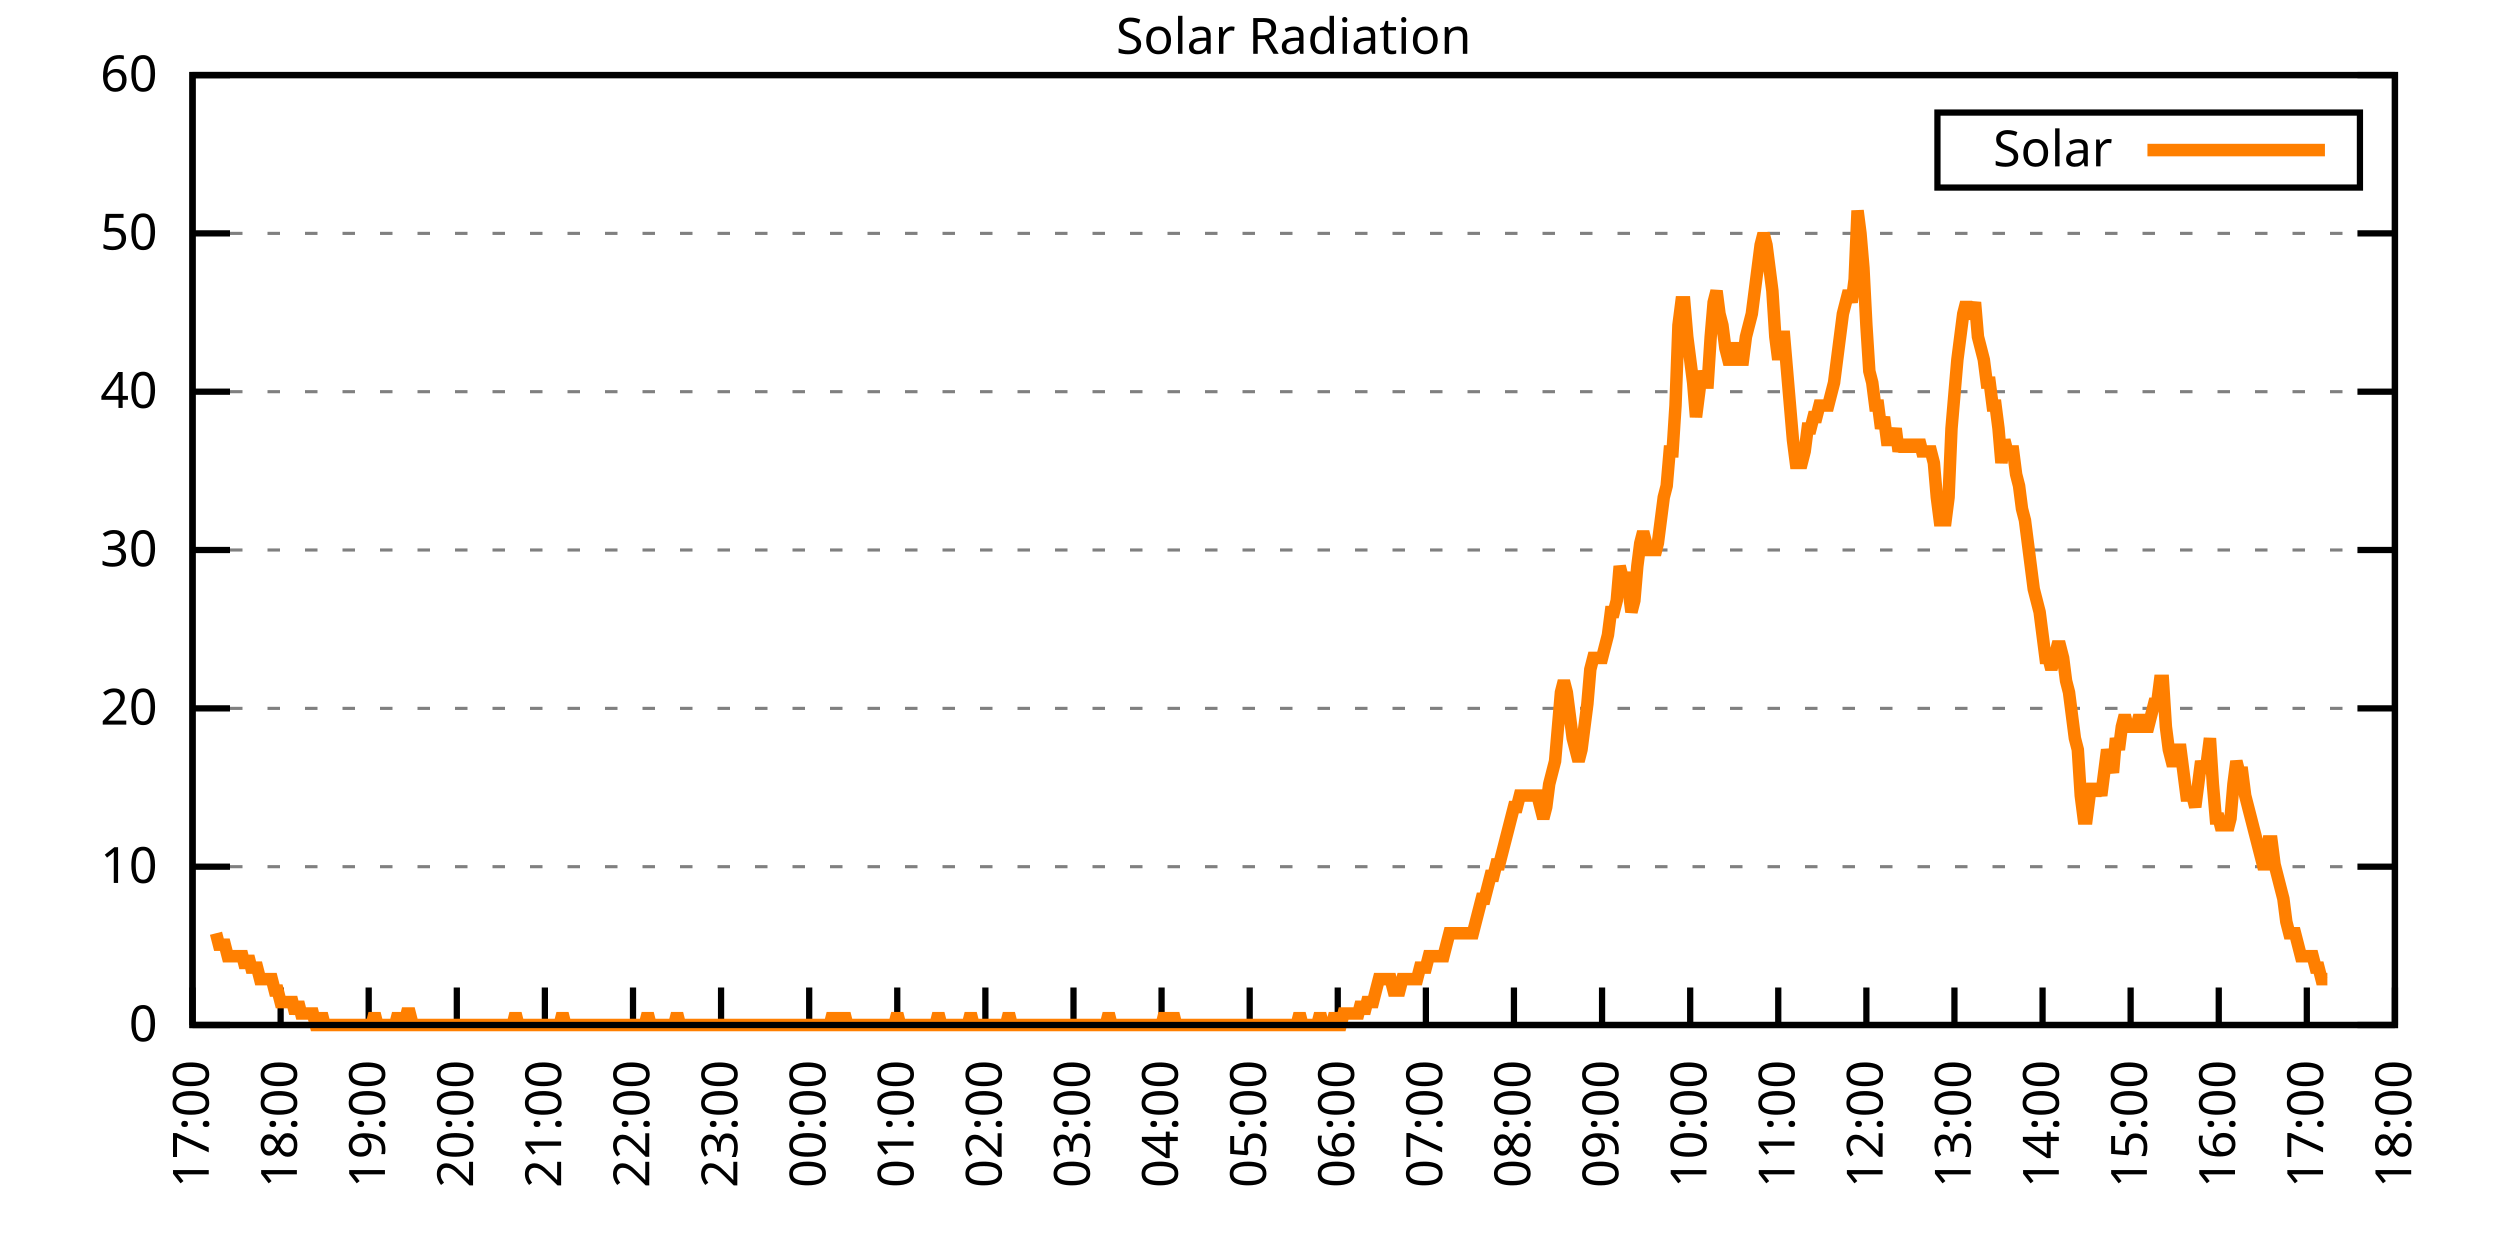
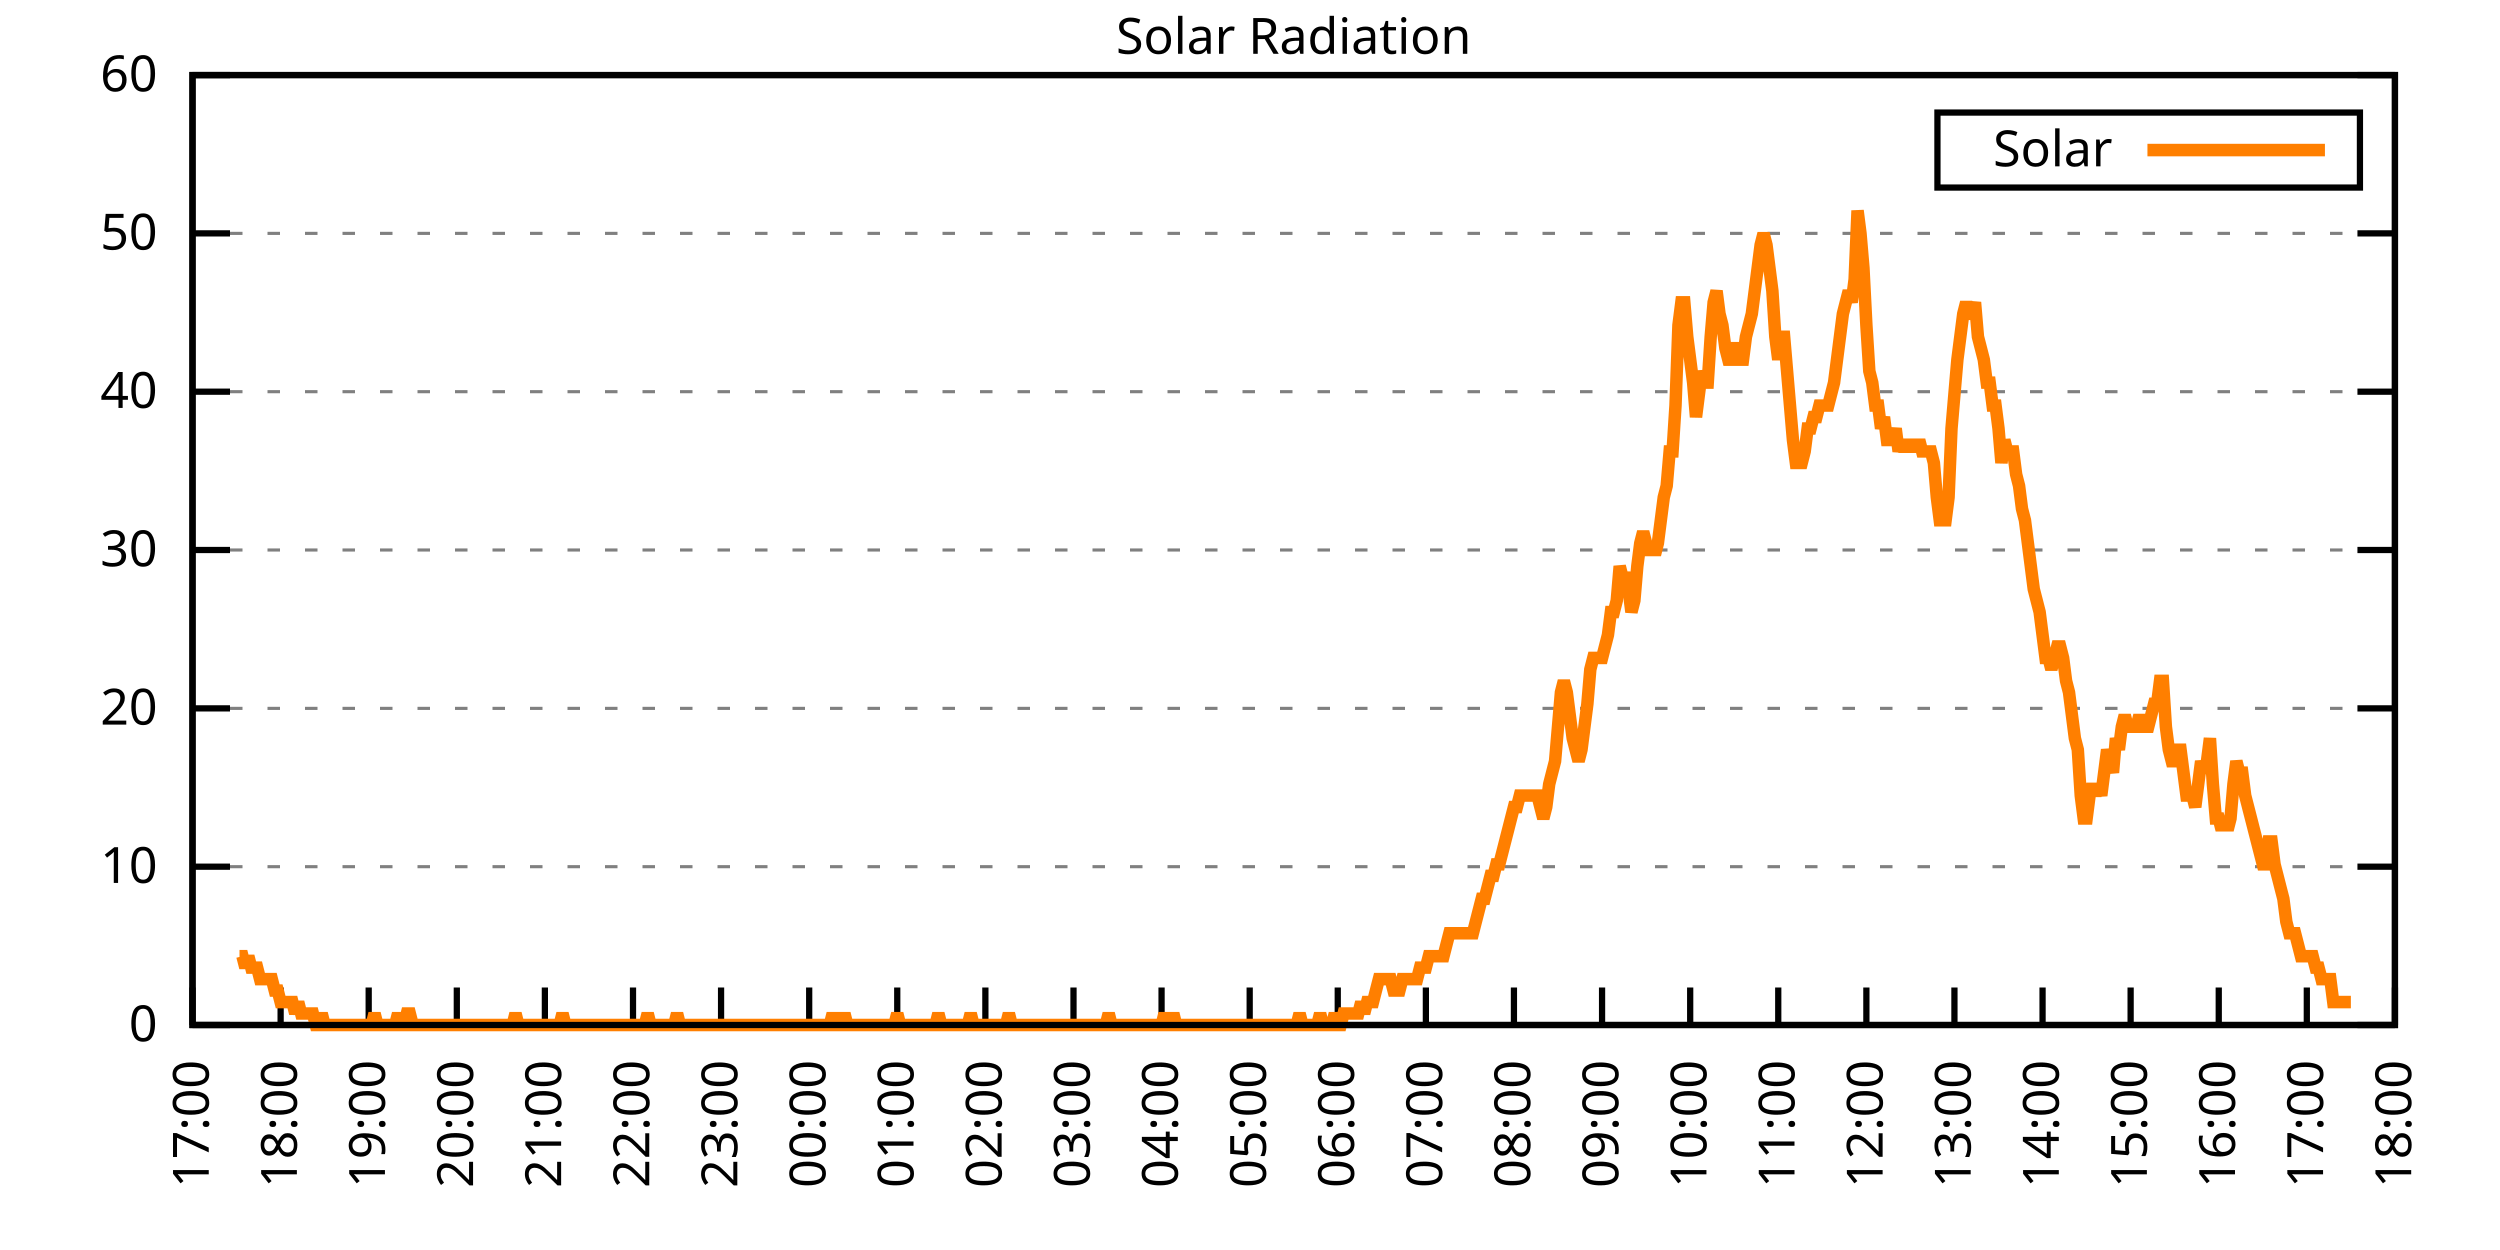
<svg xmlns="http://www.w3.org/2000/svg" xmlns:xlink="http://www.w3.org/1999/xlink" width="400" height="200" viewBox="0 0 400 200">
  <g id="gnuplot_canvas">
    <rect x="0" y="0" width="400" height="200" fill="none" />
    <defs>
      <circle id="gpDot" r="0.5" stroke-width="0.5" stroke="currentColor" />
      <path id="gpPt0" stroke-width="0.333" stroke="currentColor" d="M-1,0 h2 M0,-1 v2" />
      <path id="gpPt1" stroke-width="0.333" stroke="currentColor" d="M-1,-1 L1,1 M1,-1 L-1,1" />
      <path id="gpPt2" stroke-width="0.333" stroke="currentColor" d="M-1,0 L1,0 M0,-1 L0,1 M-1,-1 L1,1 M-1,1 L1,-1" />
      <rect id="gpPt3" stroke-width="0.333" stroke="currentColor" x="-1" y="-1" width="2" height="2" />
      <rect id="gpPt4" stroke-width="0.333" stroke="currentColor" fill="currentColor" x="-1" y="-1" width="2" height="2" />
      <circle id="gpPt5" stroke-width="0.333" stroke="currentColor" cx="0" cy="0" r="1" />
      <use xlink:href="#gpPt5" id="gpPt6" fill="currentColor" stroke="none" />
      <path id="gpPt7" stroke-width="0.333" stroke="currentColor" d="M0,-1.33 L-1.33,0.67 L1.33,0.67 z" />
      <use xlink:href="#gpPt7" id="gpPt8" fill="currentColor" stroke="none" />
      <use xlink:href="#gpPt7" id="gpPt9" stroke="currentColor" transform="rotate(180)" />
      <use xlink:href="#gpPt9" id="gpPt10" fill="currentColor" stroke="none" />
      <use xlink:href="#gpPt3" id="gpPt11" stroke="currentColor" transform="rotate(45)" />
      <use xlink:href="#gpPt11" id="gpPt12" fill="currentColor" stroke="none" />
      <path id="gpPt13" stroke-width="0.333" stroke="currentColor" d="M0,1.330 L1.265,0.411 L0.782,-1.067 L-0.782,-1.076 L-1.265,0.411 z" />
      <use xlink:href="#gpPt13" id="gpPt14" fill="currentColor" stroke="none" />
      <filter id="textbox" filterUnits="objectBoundingBox" x="0" y="0" height="1" width="1">
        <feFlood flood-color="white" flood-opacity="1" result="bgnd" />
        <feComposite in="SourceGraphic" in2="bgnd" operator="atop" />
      </filter>
      <filter id="greybox" filterUnits="objectBoundingBox" x="0" y="0" height="1" width="1">
        <feFlood flood-color="lightgrey" flood-opacity="1" result="grey" />
        <feComposite in="SourceGraphic" in2="grey" operator="atop" />
      </filter>
    </defs>
    <g fill="none" color="white" stroke="currentColor" stroke-width="1.00" stroke-linecap="butt" stroke-linejoin="miter">
</g>
    <g fill="none" color="black" stroke="currentColor" stroke-width="1.00" stroke-linecap="butt" stroke-linejoin="miter">
      <g stroke="none" shape-rendering="crispEdges">
        <polygon fill="rgb(255, 255, 255)" points="30.80,164.00 383.18,164.00 383.18,12.02 30.80,12.02 " />
      </g>
    </g>
    <g fill="none" color="black" stroke="currentColor" stroke-width="1.00" stroke-linecap="butt" stroke-linejoin="miter">
</g>
    <g fill="none" color="black" stroke="black" stroke-width="0.50" stroke-linecap="butt" stroke-linejoin="miter">
</g>
    <g fill="none" color="gray" stroke="currentColor" stroke-width="0.50" stroke-linecap="butt" stroke-linejoin="miter">
      <path stroke="gray" stroke-dasharray="2,4" class="gridline" d="M30.80,164.00 L383.19,164.00  " />
    </g>
    <g fill="none" color="gray" stroke="gray" stroke-width="1.00" stroke-linecap="butt" stroke-linejoin="miter">
</g>
    <g fill="none" color="black" stroke="currentColor" stroke-width="1.00" stroke-linecap="butt" stroke-linejoin="miter">
      <path stroke="black" d="M30.80,164.00 L36.80,164.00 M383.19,164.00 L377.19,164.00  " />
      <g transform="translate(25.20,166.60)" stroke="none" fill="black" font-family="Sans" font-size="8.00" text-anchor="end">
        <text>
          <tspan font-family="Sans"> 0</tspan>
        </text>
      </g>
    </g>
    <g fill="none" color="black" stroke="currentColor" stroke-width="1.00" stroke-linecap="butt" stroke-linejoin="miter">
</g>
    <g fill="none" color="black" stroke="black" stroke-width="0.50" stroke-linecap="butt" stroke-linejoin="miter">
</g>
    <g fill="none" color="gray" stroke="currentColor" stroke-width="0.50" stroke-linecap="butt" stroke-linejoin="miter">
      <path stroke="gray" stroke-dasharray="2,4" class="gridline" d="M30.80,138.67 L383.19,138.67  " />
    </g>
    <g fill="none" color="gray" stroke="gray" stroke-width="1.00" stroke-linecap="butt" stroke-linejoin="miter">
</g>
    <g fill="none" color="black" stroke="currentColor" stroke-width="1.00" stroke-linecap="butt" stroke-linejoin="miter">
      <path stroke="black" d="M30.80,138.67 L36.80,138.67 M383.19,138.67 L377.19,138.67  " />
      <g transform="translate(25.20,141.27)" stroke="none" fill="black" font-family="Sans" font-size="8.00" text-anchor="end">
        <text>
          <tspan font-family="Sans"> 10</tspan>
        </text>
      </g>
    </g>
    <g fill="none" color="black" stroke="currentColor" stroke-width="1.00" stroke-linecap="butt" stroke-linejoin="miter">
</g>
    <g fill="none" color="black" stroke="black" stroke-width="0.50" stroke-linecap="butt" stroke-linejoin="miter">
</g>
    <g fill="none" color="gray" stroke="currentColor" stroke-width="0.50" stroke-linecap="butt" stroke-linejoin="miter">
      <path stroke="gray" stroke-dasharray="2,4" class="gridline" d="M30.80,113.34 L383.19,113.34  " />
    </g>
    <g fill="none" color="gray" stroke="gray" stroke-width="1.00" stroke-linecap="butt" stroke-linejoin="miter">
</g>
    <g fill="none" color="black" stroke="currentColor" stroke-width="1.00" stroke-linecap="butt" stroke-linejoin="miter">
      <path stroke="black" d="M30.80,113.34 L36.80,113.34 M383.19,113.34 L377.19,113.34  " />
      <g transform="translate(25.20,115.94)" stroke="none" fill="black" font-family="Sans" font-size="8.00" text-anchor="end">
        <text>
          <tspan font-family="Sans"> 20</tspan>
        </text>
      </g>
    </g>
    <g fill="none" color="black" stroke="currentColor" stroke-width="1.00" stroke-linecap="butt" stroke-linejoin="miter">
</g>
    <g fill="none" color="black" stroke="black" stroke-width="0.50" stroke-linecap="butt" stroke-linejoin="miter">
</g>
    <g fill="none" color="gray" stroke="currentColor" stroke-width="0.50" stroke-linecap="butt" stroke-linejoin="miter">
      <path stroke="gray" stroke-dasharray="2,4" class="gridline" d="M30.80,88.00 L383.19,88.00  " />
    </g>
    <g fill="none" color="gray" stroke="gray" stroke-width="1.00" stroke-linecap="butt" stroke-linejoin="miter">
</g>
    <g fill="none" color="black" stroke="currentColor" stroke-width="1.00" stroke-linecap="butt" stroke-linejoin="miter">
      <path stroke="black" d="M30.80,88.00 L36.80,88.00 M383.19,88.00 L377.19,88.00  " />
      <g transform="translate(25.20,90.60)" stroke="none" fill="black" font-family="Sans" font-size="8.00" text-anchor="end">
        <text>
          <tspan font-family="Sans"> 30</tspan>
        </text>
      </g>
    </g>
    <g fill="none" color="black" stroke="currentColor" stroke-width="1.00" stroke-linecap="butt" stroke-linejoin="miter">
</g>
    <g fill="none" color="black" stroke="black" stroke-width="0.50" stroke-linecap="butt" stroke-linejoin="miter">
</g>
    <g fill="none" color="gray" stroke="currentColor" stroke-width="0.50" stroke-linecap="butt" stroke-linejoin="miter">
      <path stroke="gray" stroke-dasharray="2,4" class="gridline" d="M30.80,62.67 L383.19,62.67  " />
    </g>
    <g fill="none" color="gray" stroke="gray" stroke-width="1.00" stroke-linecap="butt" stroke-linejoin="miter">
</g>
    <g fill="none" color="black" stroke="currentColor" stroke-width="1.00" stroke-linecap="butt" stroke-linejoin="miter">
      <path stroke="black" d="M30.80,62.67 L36.80,62.67 M383.19,62.67 L377.19,62.67  " />
      <g transform="translate(25.20,65.27)" stroke="none" fill="black" font-family="Sans" font-size="8.00" text-anchor="end">
        <text>
          <tspan font-family="Sans"> 40</tspan>
        </text>
      </g>
    </g>
    <g fill="none" color="black" stroke="currentColor" stroke-width="1.00" stroke-linecap="butt" stroke-linejoin="miter">
</g>
    <g fill="none" color="black" stroke="black" stroke-width="0.50" stroke-linecap="butt" stroke-linejoin="miter">
</g>
    <g fill="none" color="gray" stroke="currentColor" stroke-width="0.50" stroke-linecap="butt" stroke-linejoin="miter">
      <path stroke="gray" stroke-dasharray="2,4" class="gridline" d="M30.80,37.34 L383.19,37.34  " />
    </g>
    <g fill="none" color="gray" stroke="gray" stroke-width="1.00" stroke-linecap="butt" stroke-linejoin="miter">
</g>
    <g fill="none" color="black" stroke="currentColor" stroke-width="1.00" stroke-linecap="butt" stroke-linejoin="miter">
      <path stroke="black" d="M30.80,37.34 L36.80,37.34 M383.19,37.34 L377.19,37.34  " />
      <g transform="translate(25.20,39.94)" stroke="none" fill="black" font-family="Sans" font-size="8.00" text-anchor="end">
        <text>
          <tspan font-family="Sans"> 50</tspan>
        </text>
      </g>
    </g>
    <g fill="none" color="black" stroke="currentColor" stroke-width="1.00" stroke-linecap="butt" stroke-linejoin="miter">
</g>
    <g fill="none" color="black" stroke="black" stroke-width="0.50" stroke-linecap="butt" stroke-linejoin="miter">
</g>
    <g fill="none" color="gray" stroke="currentColor" stroke-width="0.50" stroke-linecap="butt" stroke-linejoin="miter">
      <path stroke="gray" stroke-dasharray="2,4" class="gridline" d="M30.80,12.01 L383.19,12.01  " />
    </g>
    <g fill="none" color="gray" stroke="gray" stroke-width="1.00" stroke-linecap="butt" stroke-linejoin="miter">
</g>
    <g fill="none" color="black" stroke="currentColor" stroke-width="1.00" stroke-linecap="butt" stroke-linejoin="miter">
      <path stroke="black" d="M30.80,12.01 L36.80,12.01 M383.19,12.01 L377.19,12.01  " />
      <g transform="translate(25.20,14.61)" stroke="none" fill="black" font-family="Sans" font-size="8.00" text-anchor="end">
        <text>
          <tspan font-family="Sans"> 60</tspan>
        </text>
      </g>
    </g>
    <g fill="none" color="black" stroke="currentColor" stroke-width="1.00" stroke-linecap="butt" stroke-linejoin="miter">
      <path stroke="black" d="M30.80,164.00 L30.80,158.00  " />
      <g transform="translate(33.40,169.60) rotate(270.00)" stroke="none" fill="black" font-family="Sans" font-size="8.00" text-anchor="end">
        <text>
          <tspan font-family="Sans">17:00</tspan>
        </text>
      </g>
    </g>
    <g fill="none" color="black" stroke="currentColor" stroke-width="1.00" stroke-linecap="butt" stroke-linejoin="miter">
      <path stroke="black" d="M44.90,164.00 L44.90,158.00  " />
      <g transform="translate(47.50,169.60) rotate(270.00)" stroke="none" fill="black" font-family="Sans" font-size="8.00" text-anchor="end">
        <text>
          <tspan font-family="Sans">18:00</tspan>
        </text>
      </g>
    </g>
    <g fill="none" color="black" stroke="currentColor" stroke-width="1.00" stroke-linecap="butt" stroke-linejoin="miter">
      <path stroke="black" d="M58.99,164.00 L58.99,158.00  " />
      <g transform="translate(61.59,169.60) rotate(270.00)" stroke="none" fill="black" font-family="Sans" font-size="8.00" text-anchor="end">
        <text>
          <tspan font-family="Sans">19:00</tspan>
        </text>
      </g>
    </g>
    <g fill="none" color="black" stroke="currentColor" stroke-width="1.00" stroke-linecap="butt" stroke-linejoin="miter">
      <path stroke="black" d="M73.09,164.00 L73.09,158.00  " />
      <g transform="translate(75.69,169.60) rotate(270.00)" stroke="none" fill="black" font-family="Sans" font-size="8.00" text-anchor="end">
        <text>
          <tspan font-family="Sans">20:00</tspan>
        </text>
      </g>
    </g>
    <g fill="none" color="black" stroke="currentColor" stroke-width="1.00" stroke-linecap="butt" stroke-linejoin="miter">
      <path stroke="black" d="M87.18,164.00 L87.18,158.00  " />
      <g transform="translate(89.78,169.60) rotate(270.00)" stroke="none" fill="black" font-family="Sans" font-size="8.00" text-anchor="end">
        <text>
          <tspan font-family="Sans">21:00</tspan>
        </text>
      </g>
    </g>
    <g fill="none" color="black" stroke="currentColor" stroke-width="1.00" stroke-linecap="butt" stroke-linejoin="miter">
      <path stroke="black" d="M101.28,164.00 L101.28,158.00  " />
      <g transform="translate(103.88,169.60) rotate(270.00)" stroke="none" fill="black" font-family="Sans" font-size="8.00" text-anchor="end">
        <text>
          <tspan font-family="Sans">22:00</tspan>
        </text>
      </g>
    </g>
    <g fill="none" color="black" stroke="currentColor" stroke-width="1.00" stroke-linecap="butt" stroke-linejoin="miter">
      <path stroke="black" d="M115.37,164.00 L115.37,158.00  " />
      <g transform="translate(117.97,169.60) rotate(270.00)" stroke="none" fill="black" font-family="Sans" font-size="8.00" text-anchor="end">
        <text>
          <tspan font-family="Sans">23:00</tspan>
        </text>
      </g>
    </g>
    <g fill="none" color="black" stroke="currentColor" stroke-width="1.00" stroke-linecap="butt" stroke-linejoin="miter">
      <path stroke="black" d="M129.47,164.00 L129.47,158.00  " />
      <g transform="translate(132.07,169.60) rotate(270.00)" stroke="none" fill="black" font-family="Sans" font-size="8.00" text-anchor="end">
        <text>
          <tspan font-family="Sans">00:00</tspan>
        </text>
      </g>
    </g>
    <g fill="none" color="black" stroke="currentColor" stroke-width="1.00" stroke-linecap="butt" stroke-linejoin="miter">
      <path stroke="black" d="M143.56,164.00 L143.56,158.00  " />
      <g transform="translate(146.16,169.60) rotate(270.00)" stroke="none" fill="black" font-family="Sans" font-size="8.00" text-anchor="end">
        <text>
          <tspan font-family="Sans">01:00</tspan>
        </text>
      </g>
    </g>
    <g fill="none" color="black" stroke="currentColor" stroke-width="1.00" stroke-linecap="butt" stroke-linejoin="miter">
      <path stroke="black" d="M157.66,164.00 L157.66,158.00  " />
      <g transform="translate(160.26,169.60) rotate(270.00)" stroke="none" fill="black" font-family="Sans" font-size="8.00" text-anchor="end">
        <text>
          <tspan font-family="Sans">02:00</tspan>
        </text>
      </g>
    </g>
    <g fill="none" color="black" stroke="currentColor" stroke-width="1.00" stroke-linecap="butt" stroke-linejoin="miter">
      <path stroke="black" d="M171.76,164.00 L171.76,158.00  " />
      <g transform="translate(174.36,169.60) rotate(270.00)" stroke="none" fill="black" font-family="Sans" font-size="8.00" text-anchor="end">
        <text>
          <tspan font-family="Sans">03:00</tspan>
        </text>
      </g>
    </g>
    <g fill="none" color="black" stroke="currentColor" stroke-width="1.00" stroke-linecap="butt" stroke-linejoin="miter">
      <path stroke="black" d="M185.85,164.00 L185.85,158.00  " />
      <g transform="translate(188.45,169.60) rotate(270.00)" stroke="none" fill="black" font-family="Sans" font-size="8.00" text-anchor="end">
        <text>
          <tspan font-family="Sans">04:00</tspan>
        </text>
      </g>
    </g>
    <g fill="none" color="black" stroke="currentColor" stroke-width="1.00" stroke-linecap="butt" stroke-linejoin="miter">
      <path stroke="black" d="M199.95,164.00 L199.95,158.00  " />
      <g transform="translate(202.55,169.60) rotate(270.00)" stroke="none" fill="black" font-family="Sans" font-size="8.00" text-anchor="end">
        <text>
          <tspan font-family="Sans">05:00</tspan>
        </text>
      </g>
    </g>
    <g fill="none" color="black" stroke="currentColor" stroke-width="1.00" stroke-linecap="butt" stroke-linejoin="miter">
      <path stroke="black" d="M214.04,164.00 L214.04,158.00  " />
      <g transform="translate(216.64,169.60) rotate(270.00)" stroke="none" fill="black" font-family="Sans" font-size="8.00" text-anchor="end">
        <text>
          <tspan font-family="Sans">06:00</tspan>
        </text>
      </g>
    </g>
    <g fill="none" color="black" stroke="currentColor" stroke-width="1.00" stroke-linecap="butt" stroke-linejoin="miter">
      <path stroke="black" d="M228.14,164.00 L228.14,158.00  " />
      <g transform="translate(230.74,169.60) rotate(270.00)" stroke="none" fill="black" font-family="Sans" font-size="8.00" text-anchor="end">
        <text>
          <tspan font-family="Sans">07:00</tspan>
        </text>
      </g>
    </g>
    <g fill="none" color="black" stroke="currentColor" stroke-width="1.00" stroke-linecap="butt" stroke-linejoin="miter">
      <path stroke="black" d="M242.23,164.00 L242.23,158.00  " />
      <g transform="translate(244.83,169.60) rotate(270.00)" stroke="none" fill="black" font-family="Sans" font-size="8.00" text-anchor="end">
        <text>
          <tspan font-family="Sans">08:00</tspan>
        </text>
      </g>
    </g>
    <g fill="none" color="black" stroke="currentColor" stroke-width="1.00" stroke-linecap="butt" stroke-linejoin="miter">
      <path stroke="black" d="M256.33,164.00 L256.33,158.00  " />
      <g transform="translate(258.93,169.60) rotate(270.00)" stroke="none" fill="black" font-family="Sans" font-size="8.00" text-anchor="end">
        <text>
          <tspan font-family="Sans">09:00</tspan>
        </text>
      </g>
    </g>
    <g fill="none" color="black" stroke="currentColor" stroke-width="1.00" stroke-linecap="butt" stroke-linejoin="miter">
      <path stroke="black" d="M270.43,164.00 L270.43,158.00  " />
      <g transform="translate(273.03,169.60) rotate(270.00)" stroke="none" fill="black" font-family="Sans" font-size="8.00" text-anchor="end">
        <text>
          <tspan font-family="Sans">10:00</tspan>
        </text>
      </g>
    </g>
    <g fill="none" color="black" stroke="currentColor" stroke-width="1.00" stroke-linecap="butt" stroke-linejoin="miter">
      <path stroke="black" d="M284.52,164.00 L284.52,158.00  " />
      <g transform="translate(287.12,169.60) rotate(270.00)" stroke="none" fill="black" font-family="Sans" font-size="8.00" text-anchor="end">
        <text>
          <tspan font-family="Sans">11:00</tspan>
        </text>
      </g>
    </g>
    <g fill="none" color="black" stroke="currentColor" stroke-width="1.00" stroke-linecap="butt" stroke-linejoin="miter">
      <path stroke="black" d="M298.62,164.00 L298.62,158.00  " />
      <g transform="translate(301.22,169.60) rotate(270.00)" stroke="none" fill="black" font-family="Sans" font-size="8.00" text-anchor="end">
        <text>
          <tspan font-family="Sans">12:00</tspan>
        </text>
      </g>
    </g>
    <g fill="none" color="black" stroke="currentColor" stroke-width="1.00" stroke-linecap="butt" stroke-linejoin="miter">
      <path stroke="black" d="M312.71,164.00 L312.71,158.00  " />
      <g transform="translate(315.31,169.60) rotate(270.00)" stroke="none" fill="black" font-family="Sans" font-size="8.00" text-anchor="end">
        <text>
          <tspan font-family="Sans">13:00</tspan>
        </text>
      </g>
    </g>
    <g fill="none" color="black" stroke="currentColor" stroke-width="1.00" stroke-linecap="butt" stroke-linejoin="miter">
      <path stroke="black" d="M326.81,164.00 L326.81,158.00  " />
      <g transform="translate(329.41,169.60) rotate(270.00)" stroke="none" fill="black" font-family="Sans" font-size="8.00" text-anchor="end">
        <text>
          <tspan font-family="Sans">14:00</tspan>
        </text>
      </g>
    </g>
    <g fill="none" color="black" stroke="currentColor" stroke-width="1.00" stroke-linecap="butt" stroke-linejoin="miter">
      <path stroke="black" d="M340.90,164.00 L340.90,158.00  " />
      <g transform="translate(343.50,169.60) rotate(270.00)" stroke="none" fill="black" font-family="Sans" font-size="8.00" text-anchor="end">
        <text>
          <tspan font-family="Sans">15:00</tspan>
        </text>
      </g>
    </g>
    <g fill="none" color="black" stroke="currentColor" stroke-width="1.00" stroke-linecap="butt" stroke-linejoin="miter">
      <path stroke="black" d="M355.00,164.00 L355.00,158.00  " />
      <g transform="translate(357.60,169.60) rotate(270.00)" stroke="none" fill="black" font-family="Sans" font-size="8.00" text-anchor="end">
        <text>
          <tspan font-family="Sans">16:00</tspan>
        </text>
      </g>
    </g>
    <g fill="none" color="black" stroke="currentColor" stroke-width="1.00" stroke-linecap="butt" stroke-linejoin="miter">
      <path stroke="black" d="M369.09,164.00 L369.09,158.00  " />
      <g transform="translate(371.69,169.60) rotate(270.00)" stroke="none" fill="black" font-family="Sans" font-size="8.00" text-anchor="end">
        <text>
          <tspan font-family="Sans">17:00</tspan>
        </text>
      </g>
    </g>
    <g fill="none" color="black" stroke="currentColor" stroke-width="1.00" stroke-linecap="butt" stroke-linejoin="miter">
      <path stroke="black" d="M383.19,164.00 L383.19,158.00  " />
      <g transform="translate(385.79,169.60) rotate(270.00)" stroke="none" fill="black" font-family="Sans" font-size="8.00" text-anchor="end">
        <text>
          <tspan font-family="Sans">18:00</tspan>
        </text>
      </g>
    </g>
    <g fill="none" color="black" stroke="currentColor" stroke-width="1.00" stroke-linecap="butt" stroke-linejoin="miter">
</g>
    <g fill="none" color="black" stroke="currentColor" stroke-width="1.00" stroke-linecap="butt" stroke-linejoin="miter">
      <path stroke="black" d="M30.80,12.01 L30.80,164.00 L383.19,164.00 L383.19,12.01 L30.80,12.01 Z  " />
    </g>
    <g fill="none" color="black" stroke="currentColor" stroke-width="1.00" stroke-linecap="butt" stroke-linejoin="miter">
</g>
    <g fill="none" color="black" stroke="currentColor" stroke-width="1.00" stroke-linecap="butt" stroke-linejoin="miter">
      <path stroke="black" d="M309.99,30.01 L309.99,18.01 L377.59,18.01 L377.59,30.01 L309.99,30.01 Z  " />
    </g>
    <g id="Solar_Radiation_plot_1">
      <g fill="none" color="white" stroke="black" stroke-width="2.00" stroke-linecap="butt" stroke-linejoin="miter">
</g>
      <g fill="none" color="black" stroke="currentColor" stroke-width="2.00" stroke-linecap="butt" stroke-linejoin="miter">
        <g transform="translate(337.99,26.61)" stroke="none" fill="black" font-family="Sans" font-size="8.00" text-anchor="end">
          <text>
            <tspan font-family="Sans">Solar</tspan>
          </text>
        </g>
      </g>
      <g fill="none" color="black" stroke="currentColor" stroke-width="2.00" stroke-linecap="butt" stroke-linejoin="miter">
-         <path stroke="rgb(255, 127,   0)" d="M343.59,24.01 L371.99,24.01 M34.56,149.32 L35.03,151.15 L35.50,151.15 L35.97,151.15 L36.44,152.99 L36.91,152.99   L37.38,152.99 L37.85,152.99 L38.32,152.99 L38.79,152.99 L39.26,154.82 L39.73,152.99 L40.20,154.82 L40.67,154.82   L41.14,154.82 L41.61,156.66 L42.08,156.66 L42.55,156.66 L43.02,156.66 L43.49,156.66 L43.96,158.49 L44.43,158.49   L44.90,160.33 L45.37,160.33 L45.84,160.33 L46.31,160.33 L46.78,160.33 L47.24,162.16 L47.71,160.33 L48.18,162.16   L48.65,162.16 L49.12,162.16 L49.59,162.16 L50.06,162.16 L50.53,164.00 L51.00,164.00 L51.47,162.16 L51.94,164.00   L52.41,164.00 L52.88,164.00 L53.35,164.00 L53.82,164.00 L54.29,164.00 L54.76,164.00 L55.23,164.00 L55.70,164.00   L56.17,164.00 L56.64,164.00 L57.11,164.00 L57.58,164.00 L58.05,164.00 L58.52,164.00 L58.99,164.00 L59.46,164.00   L59.93,162.16 L60.40,164.00 L60.87,164.00 L61.34,164.00 L61.81,164.00 L62.28,164.00 L62.75,164.00 L63.22,164.00   L63.69,162.16 L64.16,164.00 L64.63,164.00 L65.10,162.16 L65.57,162.16 L66.04,164.00 L66.51,164.00 L66.98,164.00   L67.45,164.00 L67.92,164.00 L68.39,164.00 L68.86,164.00 L69.33,164.00 L69.80,164.00 L70.27,164.00 L70.74,164.00   L71.21,164.00 L71.68,164.00 L72.15,164.00 L72.62,164.00 L73.09,164.00 L73.56,164.00 L74.03,164.00 L74.50,164.00   L74.97,164.00 L75.44,164.00 L75.91,164.00 L76.38,164.00 L76.85,164.00 L77.32,164.00 L77.79,164.00 L78.26,164.00   L78.73,164.00 L79.19,164.00 L79.66,164.00 L80.13,164.00 L80.60,164.00 L81.07,164.00 L81.54,164.00 L82.01,164.00   L82.48,162.16 L82.95,164.00 L83.42,164.00 L83.89,164.00 L84.36,164.00 L84.83,164.00 L85.30,164.00 L85.77,164.00   L86.24,164.00 L86.71,164.00 L87.18,164.00 L87.65,164.00 L88.12,164.00 L88.59,164.00 L89.06,164.00 L89.53,164.00   L90.00,162.16 L90.47,164.00 L90.94,164.00 L91.41,164.00 L91.88,164.00 L92.35,164.00 L92.82,164.00 L93.29,164.00   L93.76,164.00 L94.23,164.00 L94.70,164.00 L95.17,164.00 L95.64,164.00 L96.11,164.00 L96.58,164.00 L97.05,164.00   L97.52,164.00 L97.99,164.00 L98.46,164.00 L98.93,164.00 L99.40,164.00 L99.87,164.00 L100.34,164.00 L100.81,164.00   L101.28,164.00 L101.75,164.00 L102.22,164.00 L102.69,164.00 L103.16,164.00 L103.63,162.16 L104.10,164.00 L104.57,164.00   L105.04,164.00 L105.51,164.00 L105.98,164.00 L106.45,164.00 L106.92,164.00 L107.39,164.00 L107.86,164.00 L108.33,162.16   L108.80,164.00 L109.27,164.00 L109.74,164.00 L110.21,164.00 L110.68,164.00 L111.14,164.00 L111.61,164.00 L112.08,164.00   L112.55,164.00 L113.02,164.00 L113.49,164.00 L113.96,164.00 L114.43,164.00 L114.90,164.00 L115.37,164.00 L115.84,164.00   L116.31,164.00 L116.78,164.00 L117.25,164.00 L117.72,164.00 L118.19,164.00 L118.66,164.00 L119.13,164.00 L119.60,164.00   L120.07,164.00 L120.54,164.00 L121.01,164.00 L121.48,164.00 L121.95,164.00 L122.42,164.00 L122.89,164.00 L123.36,164.00   L123.83,164.00 L124.30,164.00 L124.77,164.00 L125.24,164.00 L125.71,164.00 L126.18,164.00 L126.65,164.00 L127.12,164.00   L127.59,164.00 L128.06,164.00 L128.53,164.00 L129.00,164.00 L129.47,164.00 L129.94,164.00 L130.41,164.00 L130.88,164.00   L131.35,164.00 L131.82,164.00 L132.29,164.00 L132.76,164.00 L133.23,162.16 L133.70,164.00 L134.17,164.00 L134.64,164.00   L135.11,162.16 L135.58,164.00 L136.05,164.00 L136.52,164.00 L136.99,164.00 L137.46,164.00 L137.93,164.00 L138.40,164.00   L138.87,164.00 L139.34,164.00 L139.81,164.00 L140.28,164.00 L140.75,164.00 L141.22,164.00 L141.69,164.00 L142.16,164.00   L142.63,164.00 L143.09,164.00 L143.56,162.16 L144.03,164.00 L144.50,164.00 L144.97,164.00 L145.44,164.00 L145.91,164.00   L146.38,164.00 L146.85,164.00 L147.32,164.00 L147.79,164.00 L148.26,164.00 L148.73,164.00 L149.20,164.00 L149.67,164.00   L150.14,162.16 L150.61,164.00 L151.08,164.00 L151.55,164.00 L152.02,164.00 L152.49,164.00 L152.96,164.00 L153.43,164.00   L153.90,164.00 L154.37,164.00 L154.84,164.00 L155.31,162.16 L155.78,164.00 L156.25,164.00 L156.72,164.00 L157.19,164.00   L157.66,164.00 L158.13,164.00 L158.60,164.00 L159.07,164.00 L159.54,164.00 L160.01,164.00 L160.48,164.00 L160.95,164.00   L161.42,162.16 L161.89,164.00 L162.36,164.00 L162.83,164.00 L163.30,164.00 L163.77,164.00 L164.24,164.00 L164.71,164.00   L165.18,164.00 L165.65,164.00 L166.12,164.00 L166.59,164.00 L167.06,164.00 L167.53,164.00 L168.00,164.00 L168.47,164.00   L168.94,164.00 L169.41,164.00 L169.88,164.00 L170.35,164.00 L170.82,164.00 L171.29,164.00 L171.76,164.00 L172.23,164.00   L172.70,164.00 L173.17,164.00 L173.64,164.00 L174.11,164.00 L174.58,164.00 L175.04,164.00 L175.51,164.00 L175.98,164.00   L176.45,164.00 L176.92,164.00 L177.39,162.16 L177.86,164.00 L178.33,164.00 L178.80,164.00 L179.27,164.00 L179.74,164.00   L180.21,164.00 L180.68,164.00 L181.15,164.00 L181.62,164.00 L182.09,164.00 L182.56,164.00 L183.03,164.00 L183.50,164.00   L183.97,164.00 L184.44,164.00 L184.91,164.00 L185.38,164.00 L185.85,164.00 L186.32,162.16 L186.79,164.00 L187.26,164.00   L187.73,162.16 L188.20,164.00 L188.67,164.00 L189.14,164.00 L189.61,164.00 L190.08,164.00 L190.55,164.00 L191.02,164.00   L191.49,164.00 L191.96,164.00 L192.43,164.00 L192.90,164.00 L193.37,164.00 L193.84,164.00 L194.31,164.00 L194.78,164.00   L195.25,164.00 L195.72,164.00 L196.19,164.00 L196.66,164.00 L197.13,164.00 L197.60,164.00 L198.07,164.00 L198.54,164.00   L199.01,164.00 L199.48,164.00 L199.95,164.00 L200.42,164.00 L200.89,164.00 L201.36,164.00 L201.83,164.00 L202.30,164.00   L202.77,164.00 L203.24,164.00 L203.71,164.00 L204.18,164.00 L204.65,164.00 L205.12,164.00 L205.59,164.00 L206.06,164.00   L206.53,164.00 L207.00,164.00 L207.46,164.00 L207.93,162.16 L208.40,164.00 L208.87,164.00 L209.34,164.00 L209.81,164.00   L210.28,164.00 L210.75,164.00 L211.22,162.16 L211.69,164.00 L212.16,164.00 L212.63,164.00 L213.10,164.00 L213.57,162.16   L214.04,164.00 L214.51,164.00 L214.98,162.16 L215.45,162.16 L215.92,162.16 L216.39,162.16 L216.86,162.16 L217.33,162.16   L217.80,160.33 L218.27,162.16 L218.74,160.33 L219.21,160.33 L219.68,160.33 L220.15,158.49 L220.62,156.66 L221.09,156.66   L221.56,156.66 L222.03,156.66 L222.50,156.66 L222.97,158.49 L223.44,158.49 L223.91,158.49 L224.38,156.66 L224.85,156.66   L225.32,156.66 L225.79,156.66 L226.26,156.66 L226.73,156.66 L227.20,154.82 L227.67,154.82 L228.14,154.82 L228.61,152.99   L229.08,152.99 L229.55,152.99 L230.02,152.99 L230.49,152.99 L230.96,152.99 L231.43,151.15 L231.90,149.32 L232.37,149.32   L232.84,149.32 L233.31,149.32 L233.78,149.32 L234.25,149.32 L234.72,149.32 L235.19,149.32 L235.66,149.32 L236.13,147.48   L236.60,145.65 L237.07,143.81 L237.54,143.81 L238.01,141.98 L238.48,140.14 L238.95,140.14 L239.41,138.30 L239.88,138.30   L240.35,136.47 L240.82,134.63 L241.29,132.80 L241.76,130.96 L242.23,129.13 L242.70,129.13 L243.17,127.29 L243.64,127.29   L244.11,127.29 L244.58,127.29 L245.05,127.29 L245.52,127.29 L245.99,127.29 L246.46,129.13 L246.93,130.96 L247.40,129.13   L247.87,125.46 L248.34,123.62 L248.81,121.79 L249.28,116.28 L249.75,110.77 L250.22,108.94 L250.69,110.77 L251.16,114.44   L251.63,118.12 L252.10,119.95 L252.57,121.79 L253.04,119.95 L253.51,116.28 L253.98,112.61 L254.45,107.10 L254.92,105.27   L255.39,105.27 L255.86,105.27 L256.33,105.27 L256.80,103.43 L257.27,101.60 L257.74,97.93 L258.21,97.93 L258.68,96.09   L259.15,90.59 L259.62,92.42 L260.09,92.42 L260.56,94.26 L261.03,97.93 L261.50,96.09 L261.97,90.59 L262.44,86.91   L262.91,85.08 L263.38,86.91 L263.85,88.75 L264.32,86.91 L264.79,88.75 L265.26,86.91 L265.73,83.24 L266.20,79.57   L266.67,77.74 L267.14,72.23 L267.61,72.23 L268.08,64.89 L268.55,52.04 L269.02,48.37 L269.49,48.37 L269.96,53.88   L270.43,57.55 L270.90,61.22 L271.36,66.73 L271.83,63.05 L272.30,59.38 L272.77,61.22 L273.24,61.22 L273.71,53.88   L274.18,48.37 L274.65,46.54 L275.12,50.21 L275.59,52.04 L276.06,55.71 L276.53,57.55 L277.00,57.55 L277.47,55.71   L277.94,55.71 L278.41,57.55 L278.88,57.55 L279.35,53.88 L279.82,52.04 L280.29,50.21 L280.76,46.54 L281.23,42.87   L281.70,39.19 L282.17,37.36 L282.64,39.19 L283.11,42.87 L283.58,46.54 L284.05,53.88 L284.52,57.55 L284.99,53.88   L285.46,53.88 L285.93,59.38 L286.40,64.89 L286.87,70.40 L287.34,74.07 L287.81,74.07 L288.28,74.07 L288.75,72.23   L289.22,68.56 L289.69,68.56 L290.16,66.73 L290.63,66.73 L291.10,64.89 L291.57,64.89 L292.04,64.89 L292.51,64.89   L292.98,63.05 L293.45,61.22 L293.92,57.55 L294.39,53.88 L294.86,50.21 L295.33,48.37 L295.80,46.54 L296.27,48.37   L296.74,44.70 L297.21,33.69 L297.68,37.36 L298.15,42.87 L298.62,52.04 L299.09,59.38 L299.56,61.22 L300.03,64.89   L300.50,64.89 L300.97,68.56 L301.44,66.73 L301.91,70.40 L302.38,70.40 L302.85,70.40 L303.31,68.56 L303.78,72.23   L304.25,70.40 L304.72,72.23 L305.19,70.40 L305.66,72.23 L306.13,70.40 L306.60,72.23 L307.07,70.40 L307.54,72.23   L308.01,72.23 L308.48,72.23 L308.95,72.23 L309.42,74.07 L309.89,79.57 L310.36,83.24 L310.83,83.24 L311.30,83.24   L311.77,79.57 L312.24,68.56 L312.71,63.05 L313.18,57.55 L313.65,53.88 L314.12,50.21 L314.59,48.37 L315.06,50.21   L315.53,50.21 L316.00,48.37 L316.47,53.88 L316.94,55.71 L317.41,57.55 L317.88,61.22 L318.35,61.22 L318.82,64.89   L319.29,64.89 L319.76,68.56 L320.23,74.07 L320.70,70.40 L321.17,72.23 L321.64,72.23 L322.11,72.23 L322.58,75.90   L323.05,77.74 L323.52,81.41 L323.99,83.24 L324.46,86.91 L324.93,90.59 L325.40,94.26 L325.87,96.09 L326.34,97.93   L326.81,101.60 L327.28,105.27 L327.75,105.27 L328.22,107.10 L328.69,105.27 L329.16,103.43 L329.63,103.43 L330.10,105.27   L330.57,108.94 L331.04,110.77 L331.51,114.44 L331.98,118.12 L332.45,119.95 L332.92,127.29 L333.39,130.96 L333.86,130.96   L334.33,127.29 L334.80,125.46 L335.26,127.29 L335.73,125.46 L336.20,127.29 L336.67,123.62 L337.14,119.95 L337.61,121.79   L338.08,123.62 L338.55,118.12 L339.02,119.95 L339.49,116.28 L339.96,114.44 L340.43,116.28 L340.90,116.28 L341.37,116.28   L341.84,116.28 L342.31,114.44 L342.78,116.28 L343.25,116.28 L343.72,116.28 L344.19,114.44 L344.66,112.61 L345.13,112.61   L345.60,108.94 L346.07,108.94 L346.54,116.28 L347.01,119.95 L347.48,121.79 L347.95,121.79 L348.42,119.95 L348.89,119.95   L349.36,123.62 L349.83,127.29 L350.30,127.29 L350.77,127.29 L351.24,129.13 L351.71,125.46 L352.18,121.79 L352.65,123.62   L353.12,121.79 L353.59,118.12 L354.06,125.46 L354.53,130.96 L355.00,130.96 L355.47,132.80 L355.94,130.96 L356.41,132.80   L356.88,130.96 L357.35,125.46 L357.82,121.79 L358.29,123.62 L358.76,123.62 L359.23,127.29 L359.70,129.13 L360.17,130.96   L360.64,132.80 L361.11,134.63 L361.58,136.47 L362.05,138.30 L362.52,138.30 L362.99,134.63 L363.46,134.63 L363.93,138.30   L364.40,140.14 L364.87,141.98 L365.34,143.81 L365.81,147.48 L366.28,149.32 L366.75,149.32 L367.21,149.32 L367.68,151.15   L368.15,152.99 L368.62,152.99 L369.09,152.99 L369.56,152.99 L370.03,152.99 L370.50,154.82 L370.97,154.82 L371.44,156.66   L371.91,156.66 L372.38,156.66  " />
+         <path stroke="rgb(255, 127,   0)" d="M343.59,24.01 L371.99,24.01 M38.32,152.99 L38.79,152.99 L39.26,154.82 L39.73,152.99 L40.20,154.82 L40.67,154.82   L41.14,154.82 L41.61,156.66 L42.08,156.66 L42.55,156.66 L43.02,156.66 L43.49,156.66 L43.96,158.49 L44.43,158.49   L44.90,160.33 L45.37,160.33 L45.84,160.33 L46.31,160.33 L46.78,160.33 L47.24,162.16 L47.71,160.33 L48.18,162.16   L48.65,162.16 L49.12,162.16 L49.59,162.16 L50.06,162.16 L50.53,164.00 L51.00,164.00 L51.47,162.16 L51.94,164.00   L52.41,164.00 L52.88,164.00 L53.35,164.00 L53.82,164.00 L54.29,164.00 L54.76,164.00 L55.23,164.00 L55.70,164.00   L56.17,164.00 L56.64,164.00 L57.11,164.00 L57.58,164.00 L58.05,164.00 L58.52,164.00 L58.99,164.00 L59.46,164.00   L59.93,162.16 L60.40,164.00 L60.87,164.00 L61.34,164.00 L61.81,164.00 L62.28,164.00 L62.75,164.00 L63.22,164.00   L63.69,162.16 L64.16,164.00 L64.63,164.00 L65.10,162.16 L65.57,162.16 L66.04,164.00 L66.51,164.00 L66.98,164.00   L67.45,164.00 L67.92,164.00 L68.39,164.00 L68.86,164.00 L69.33,164.00 L69.80,164.00 L70.27,164.00 L70.74,164.00   L71.21,164.00 L71.68,164.00 L72.15,164.00 L72.62,164.00 L73.09,164.00 L73.56,164.00 L74.03,164.00 L74.50,164.00   L74.97,164.00 L75.44,164.00 L75.91,164.00 L76.38,164.00 L76.85,164.00 L77.32,164.00 L77.79,164.00 L78.26,164.00   L78.73,164.00 L79.19,164.00 L79.66,164.00 L80.13,164.00 L80.60,164.00 L81.07,164.00 L81.54,164.00 L82.01,164.00   L82.48,162.16 L82.95,164.00 L83.42,164.00 L83.89,164.00 L84.36,164.00 L84.83,164.00 L85.30,164.00 L85.77,164.00   L86.24,164.00 L86.71,164.00 L87.18,164.00 L87.65,164.00 L88.12,164.00 L88.59,164.00 L89.06,164.00 L89.53,164.00   L90.00,162.16 L90.47,164.00 L90.94,164.00 L91.41,164.00 L91.88,164.00 L92.35,164.00 L92.82,164.00 L93.29,164.00   L93.76,164.00 L94.23,164.00 L94.70,164.00 L95.17,164.00 L95.64,164.00 L96.11,164.00 L96.58,164.00 L97.05,164.00   L97.52,164.00 L97.99,164.00 L98.46,164.00 L98.93,164.00 L99.40,164.00 L99.87,164.00 L100.34,164.00 L100.81,164.00   L101.28,164.00 L101.75,164.00 L102.22,164.00 L102.69,164.00 L103.16,164.00 L103.63,162.16 L104.10,164.00 L104.57,164.00   L105.04,164.00 L105.51,164.00 L105.98,164.00 L106.45,164.00 L106.92,164.00 L107.39,164.00 L107.86,164.00 L108.33,162.16   L108.80,164.00 L109.27,164.00 L109.74,164.00 L110.21,164.00 L110.68,164.00 L111.14,164.00 L111.61,164.00 L112.08,164.00   L112.55,164.00 L113.02,164.00 L113.49,164.00 L113.96,164.00 L114.43,164.00 L114.90,164.00 L115.37,164.00 L115.84,164.00   L116.31,164.00 L116.78,164.00 L117.25,164.00 L117.72,164.00 L118.19,164.00 L118.66,164.00 L119.13,164.00 L119.60,164.00   L120.07,164.00 L120.54,164.00 L121.01,164.00 L121.48,164.00 L121.95,164.00 L122.42,164.00 L122.89,164.00 L123.36,164.00   L123.83,164.00 L124.30,164.00 L124.77,164.00 L125.24,164.00 L125.71,164.00 L126.18,164.00 L126.65,164.00 L127.12,164.00   L127.59,164.00 L128.06,164.00 L128.53,164.00 L129.00,164.00 L129.47,164.00 L129.94,164.00 L130.41,164.00 L130.88,164.00   L131.35,164.00 L131.82,164.00 L132.29,164.00 L132.76,164.00 L133.23,162.16 L133.70,164.00 L134.17,164.00 L134.64,164.00   L135.11,162.16 L135.58,164.00 L136.05,164.00 L136.52,164.00 L136.99,164.00 L137.46,164.00 L137.93,164.00 L138.40,164.00   L138.87,164.00 L139.34,164.00 L139.81,164.00 L140.28,164.00 L140.75,164.00 L141.22,164.00 L141.69,164.00 L142.16,164.00   L142.63,164.00 L143.09,164.00 L143.56,162.16 L144.03,164.00 L144.50,164.00 L144.97,164.00 L145.44,164.00 L145.91,164.00   L146.38,164.00 L146.85,164.00 L147.32,164.00 L147.79,164.00 L148.26,164.00 L148.73,164.00 L149.20,164.00 L149.67,164.00   L150.14,162.16 L150.61,164.00 L151.08,164.00 L151.55,164.00 L152.02,164.00 L152.49,164.00 L152.96,164.00 L153.43,164.00   L153.90,164.00 L154.37,164.00 L154.84,164.00 L155.31,162.16 L155.78,164.00 L156.25,164.00 L156.72,164.00 L157.19,164.00   L157.66,164.00 L158.13,164.00 L158.60,164.00 L159.07,164.00 L159.54,164.00 L160.01,164.00 L160.48,164.00 L160.95,164.00   L161.42,162.16 L161.89,164.00 L162.36,164.00 L162.83,164.00 L163.30,164.00 L163.77,164.00 L164.24,164.00 L164.71,164.00   L165.18,164.00 L165.65,164.00 L166.12,164.00 L166.59,164.00 L167.06,164.00 L167.53,164.00 L168.00,164.00 L168.47,164.00   L168.94,164.00 L169.41,164.00 L169.88,164.00 L170.35,164.00 L170.82,164.00 L171.29,164.00 L171.76,164.00 L172.23,164.00   L172.70,164.00 L173.17,164.00 L173.64,164.00 L174.11,164.00 L174.58,164.00 L175.04,164.00 L175.51,164.00 L175.98,164.00   L176.45,164.00 L176.92,164.00 L177.39,162.16 L177.86,164.00 L178.33,164.00 L178.80,164.00 L179.27,164.00 L179.74,164.00   L180.21,164.00 L180.68,164.00 L181.15,164.00 L181.62,164.00 L182.09,164.00 L182.56,164.00 L183.03,164.00 L183.50,164.00   L183.97,164.00 L184.44,164.00 L184.91,164.00 L185.38,164.00 L185.85,164.00 L186.32,162.16 L186.79,164.00 L187.26,164.00   L187.73,162.16 L188.20,164.00 L188.67,164.00 L189.14,164.00 L189.61,164.00 L190.08,164.00 L190.55,164.00 L191.02,164.00   L191.49,164.00 L191.96,164.00 L192.43,164.00 L192.90,164.00 L193.37,164.00 L193.84,164.00 L194.31,164.00 L194.78,164.00   L195.25,164.00 L195.72,164.00 L196.19,164.00 L196.66,164.00 L197.13,164.00 L197.60,164.00 L198.07,164.00 L198.54,164.00   L199.01,164.00 L199.48,164.00 L199.95,164.00 L200.42,164.00 L200.89,164.00 L201.36,164.00 L201.83,164.00 L202.30,164.00   L202.77,164.00 L203.24,164.00 L203.71,164.00 L204.18,164.00 L204.65,164.00 L205.12,164.00 L205.59,164.00 L206.06,164.00   L206.53,164.00 L207.00,164.00 L207.46,164.00 L207.93,162.16 L208.40,164.00 L208.87,164.00 L209.34,164.00 L209.81,164.00   L210.28,164.00 L210.75,164.00 L211.22,162.16 L211.69,164.00 L212.16,164.00 L212.63,164.00 L213.10,164.00 L213.57,162.16   L214.04,164.00 L214.51,164.00 L214.98,162.16 L215.45,162.16 L215.92,162.16 L216.39,162.16 L216.86,162.16 L217.33,162.16   L217.80,160.33 L218.27,162.16 L218.74,160.33 L219.21,160.33 L219.68,160.33 L220.15,158.49 L220.62,156.66 L221.09,156.66   L221.56,156.66 L222.03,156.66 L222.50,156.66 L222.97,158.49 L223.44,158.49 L223.91,158.49 L224.38,156.66 L224.85,156.66   L225.32,156.66 L225.79,156.66 L226.26,156.66 L226.73,156.66 L227.20,154.82 L227.67,154.82 L228.14,154.82 L228.61,152.99   L229.08,152.99 L229.55,152.99 L230.02,152.99 L230.49,152.99 L230.96,152.99 L231.43,151.15 L231.90,149.32 L232.37,149.32   L232.84,149.32 L233.31,149.32 L233.78,149.32 L234.25,149.32 L234.72,149.32 L235.19,149.32 L235.66,149.32 L236.13,147.48   L236.60,145.65 L237.07,143.81 L237.54,143.81 L238.01,141.98 L238.48,140.14 L238.95,140.14 L239.41,138.30 L239.88,138.30   L240.35,136.47 L240.82,134.63 L241.29,132.80 L241.76,130.96 L242.23,129.13 L242.70,129.13 L243.17,127.29 L243.64,127.29   L244.11,127.29 L244.58,127.29 L245.05,127.29 L245.52,127.29 L245.99,127.29 L246.46,129.13 L246.93,130.96 L247.40,129.13   L247.87,125.46 L248.34,123.62 L248.81,121.79 L249.28,116.28 L249.75,110.77 L250.22,108.94 L250.69,110.77 L251.16,114.44   L251.63,118.12 L252.10,119.95 L252.57,121.79 L253.04,119.95 L253.51,116.28 L253.98,112.61 L254.45,107.10 L254.92,105.27   L255.39,105.27 L255.86,105.27 L256.33,105.27 L256.80,103.43 L257.27,101.60 L257.74,97.93 L258.21,97.93 L258.68,96.09   L259.15,90.59 L259.62,92.42 L260.09,92.42 L260.56,94.26 L261.03,97.93 L261.50,96.09 L261.97,90.59 L262.44,86.91   L262.91,85.08 L263.38,86.91 L263.85,88.75 L264.32,86.91 L264.79,88.75 L265.26,86.91 L265.73,83.24 L266.20,79.57   L266.67,77.74 L267.14,72.23 L267.61,72.23 L268.08,64.89 L268.55,52.04 L269.02,48.37 L269.49,48.37 L269.96,53.88   L270.43,57.55 L270.90,61.22 L271.36,66.73 L271.83,63.05 L272.30,59.38 L272.77,61.22 L273.24,61.22 L273.71,53.88   L274.18,48.37 L274.65,46.54 L275.12,50.21 L275.59,52.04 L276.06,55.71 L276.53,57.55 L277.00,57.55 L277.47,55.71   L277.94,55.71 L278.41,57.55 L278.88,57.55 L279.35,53.88 L279.82,52.04 L280.29,50.21 L280.76,46.54 L281.23,42.87   L281.70,39.19 L282.17,37.36 L282.64,39.19 L283.11,42.87 L283.58,46.54 L284.05,53.88 L284.52,57.55 L284.99,53.88   L285.46,53.88 L285.93,59.38 L286.40,64.89 L286.87,70.40 L287.34,74.07 L287.81,74.07 L288.28,74.07 L288.75,72.23   L289.22,68.56 L289.69,68.56 L290.16,66.73 L290.63,66.73 L291.10,64.89 L291.57,64.89 L292.04,64.89 L292.51,64.89   L292.98,63.05 L293.45,61.22 L293.92,57.55 L294.39,53.88 L294.86,50.21 L295.33,48.37 L295.80,46.54 L296.27,48.37   L296.74,44.70 L297.21,33.69 L297.68,37.36 L298.15,42.87 L298.62,52.04 L299.09,59.38 L299.56,61.22 L300.03,64.89   L300.50,64.89 L300.97,68.56 L301.44,66.73 L301.91,70.40 L302.38,70.40 L302.85,70.40 L303.31,68.56 L303.78,72.23   L304.25,70.40 L304.72,72.23 L305.19,70.40 L305.66,72.23 L306.13,70.40 L306.60,72.23 L307.07,70.40 L307.54,72.23   L308.01,72.23 L308.48,72.23 L308.95,72.23 L309.42,74.07 L309.89,79.57 L310.36,83.24 L310.83,83.24 L311.30,83.24   L311.77,79.57 L312.24,68.56 L312.71,63.05 L313.18,57.55 L313.65,53.88 L314.12,50.21 L314.59,48.37 L315.06,50.21   L315.53,50.21 L316.00,48.37 L316.47,53.88 L316.94,55.71 L317.41,57.55 L317.88,61.22 L318.35,61.22 L318.82,64.89   L319.29,64.89 L319.76,68.56 L320.23,74.07 L320.70,70.40 L321.17,72.23 L321.64,72.23 L322.11,72.23 L322.58,75.90   L323.05,77.74 L323.52,81.41 L323.99,83.24 L324.46,86.91 L324.93,90.59 L325.40,94.26 L325.87,96.09 L326.34,97.93   L326.81,101.60 L327.28,105.27 L327.75,105.27 L328.22,107.10 L328.69,105.27 L329.16,103.43 L329.63,103.43 L330.10,105.27   L330.57,108.94 L331.04,110.77 L331.51,114.44 L331.98,118.12 L332.45,119.95 L332.92,127.29 L333.39,130.96 L333.86,130.96   L334.33,127.29 L334.80,125.46 L335.26,127.29 L335.73,125.46 L336.20,127.29 L336.67,123.62 L337.14,119.95 L337.61,121.79   L338.08,123.62 L338.55,118.12 L339.02,119.95 L339.49,116.28 L339.96,114.44 L340.43,116.28 L340.90,116.28 L341.37,116.28   L341.84,116.28 L342.31,114.44 L342.78,116.28 L343.25,116.28 L343.72,116.28 L344.19,114.44 L344.66,112.61 L345.13,112.61   L345.60,108.94 L346.07,108.94 L346.54,116.28 L347.01,119.95 L347.48,121.79 L347.95,121.79 L348.42,119.95 L348.89,119.95   L349.36,123.62 L349.83,127.29 L350.30,127.29 L350.77,127.29 L351.24,129.13 L351.71,125.46 L352.18,121.79 L352.65,123.62   L353.12,121.79 L353.59,118.12 L354.06,125.46 L354.53,130.96 L355.00,130.96 L355.47,132.80 L355.94,130.96 L356.41,132.80   L356.88,130.96 L357.35,125.46 L357.82,121.79 L358.29,123.62 L358.76,123.62 L359.23,127.29 L359.70,129.13 L360.17,130.96   L360.64,132.80 L361.11,134.63 L361.58,136.47 L362.05,138.30 L362.52,138.30 L362.99,134.63 L363.46,134.63 L363.93,138.30   L364.40,140.14 L364.87,141.98 L365.34,143.81 L365.81,147.48 L366.28,149.32 L366.75,149.32 L367.21,149.32 L367.68,151.15   L368.15,152.99 L368.62,152.99 L369.09,152.99 L369.56,152.99 L370.03,152.99 L370.50,154.82 L370.97,154.82 L371.44,156.66   L371.91,156.66 L372.38,156.66 L372.85,156.66 L373.32,160.33 L373.79,160.33 L374.26,160.33 L374.73,160.33 L375.20,160.33   L375.67,160.33 L376.14,160.33  " />
      </g>
    </g>
    <g fill="none" color="black" stroke="currentColor" stroke-width="2.00" stroke-linecap="butt" stroke-linejoin="miter">
</g>
    <g fill="none" color="black" stroke="black" stroke-width="1.00" stroke-linecap="butt" stroke-linejoin="miter">
</g>
    <g fill="none" color="black" stroke="currentColor" stroke-width="1.00" stroke-linecap="butt" stroke-linejoin="miter">
      <path stroke="black" d="M30.80,12.01 L30.80,164.00 L383.19,164.00 L383.19,12.01 L30.80,12.01 Z  " />
      <g transform="translate(6.80,88.01) rotate(270.00)" stroke="none" fill="black" font-family="Sans" font-size="8.00" text-anchor="middle">
        <text />
      </g>
    </g>
    <g fill="none" color="black" stroke="currentColor" stroke-width="1.00" stroke-linecap="butt" stroke-linejoin="miter">
</g>
    <g fill="none" color="black" stroke="currentColor" stroke-width="1.00" stroke-linecap="butt" stroke-linejoin="miter">
      <g transform="translate(206.99,8.61)" stroke="none" fill="black" font-family="Sans" font-size="8.00" text-anchor="middle">
        <text>
          <tspan font-family="Sans">Solar Radiation</tspan>
        </text>
      </g>
    </g>
    <g fill="none" color="black" stroke="currentColor" stroke-width="1.00" stroke-linecap="butt" stroke-linejoin="miter">
</g>
  </g>
</svg>
